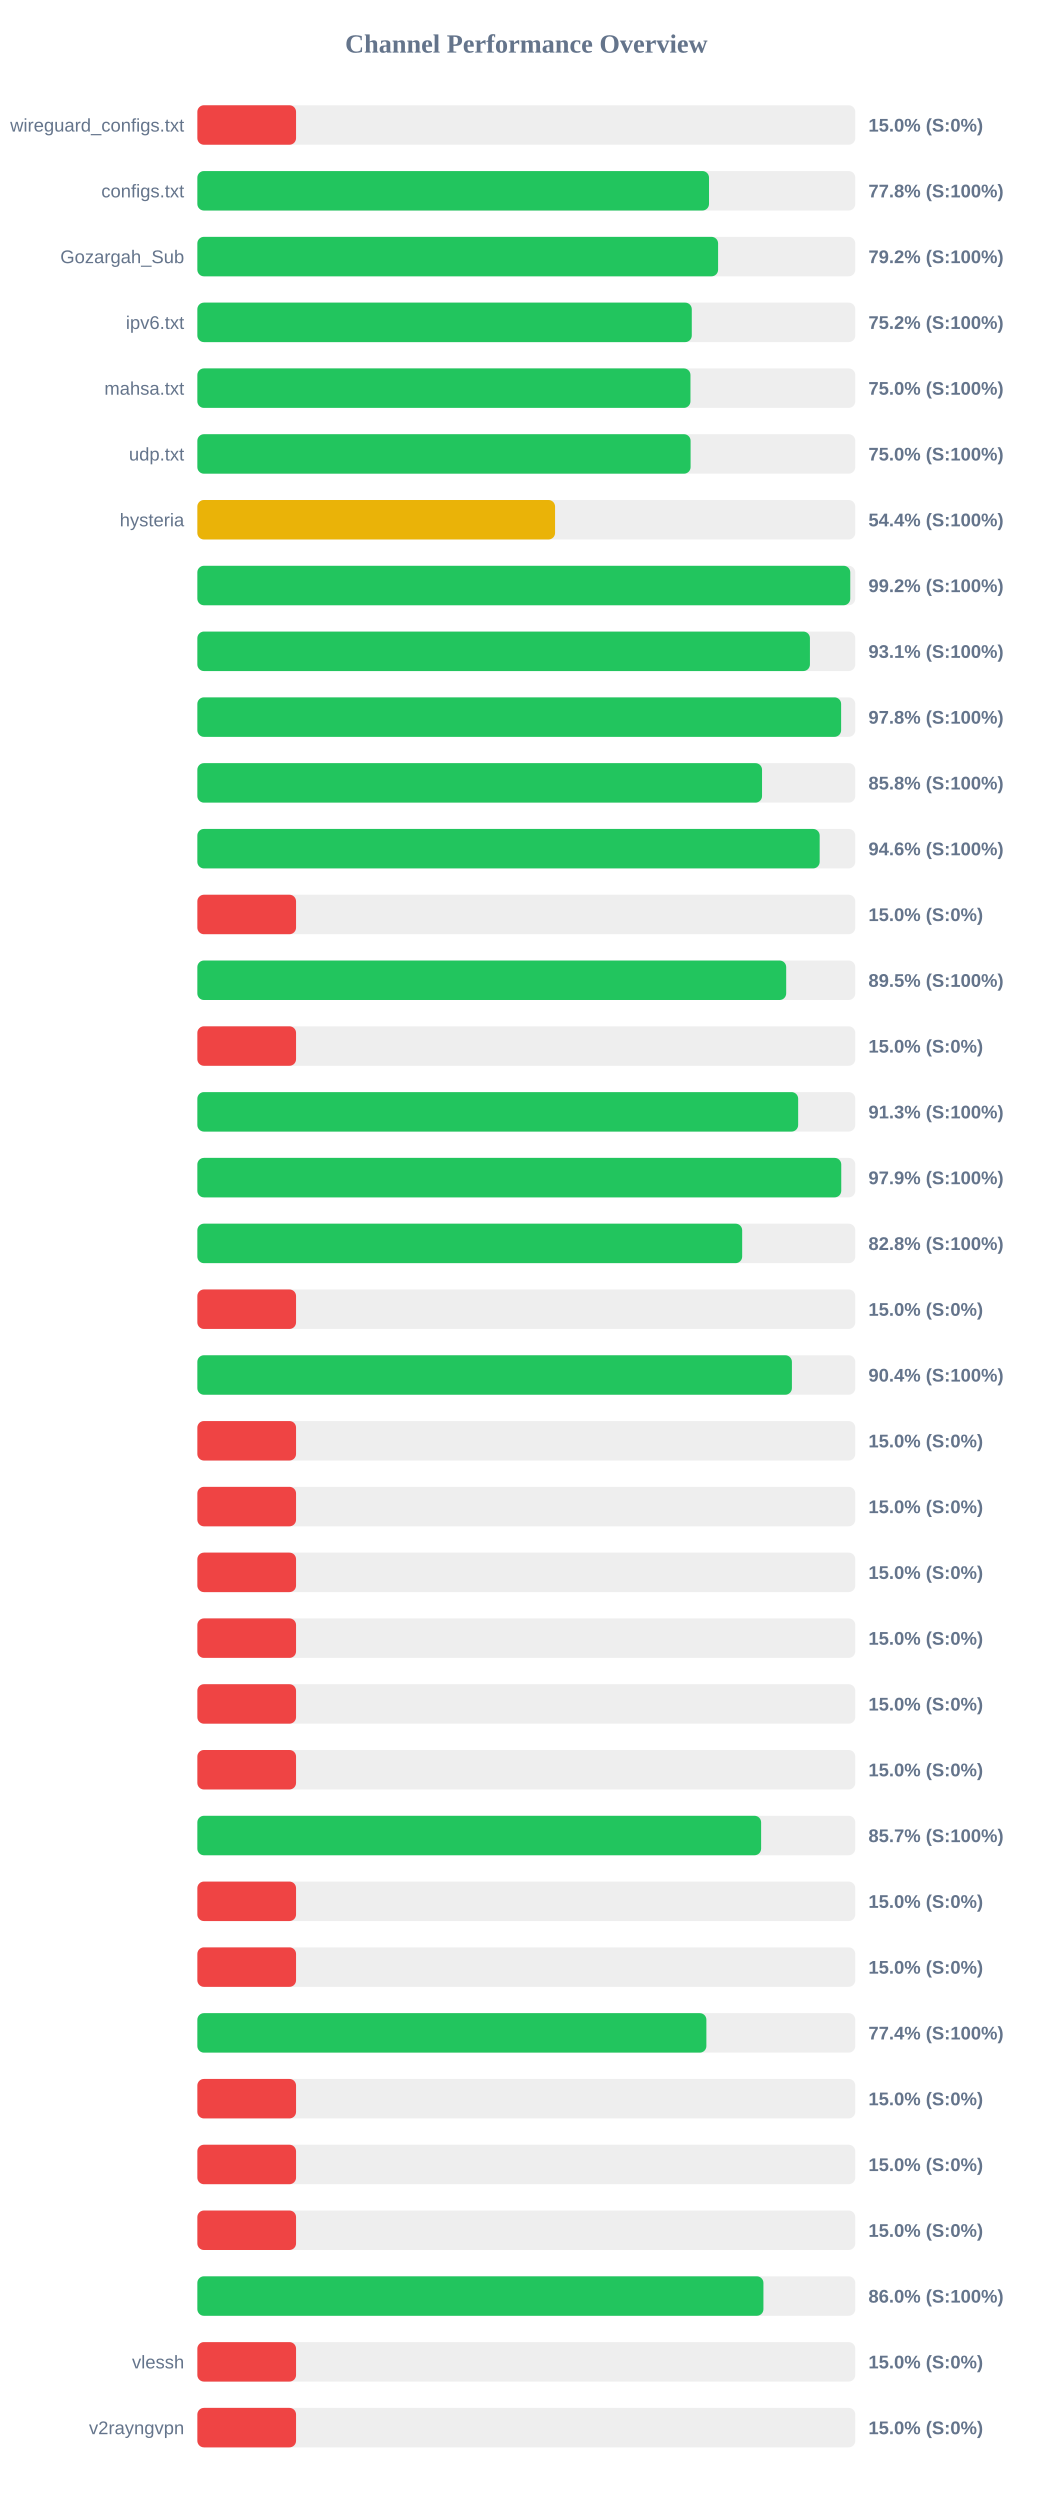
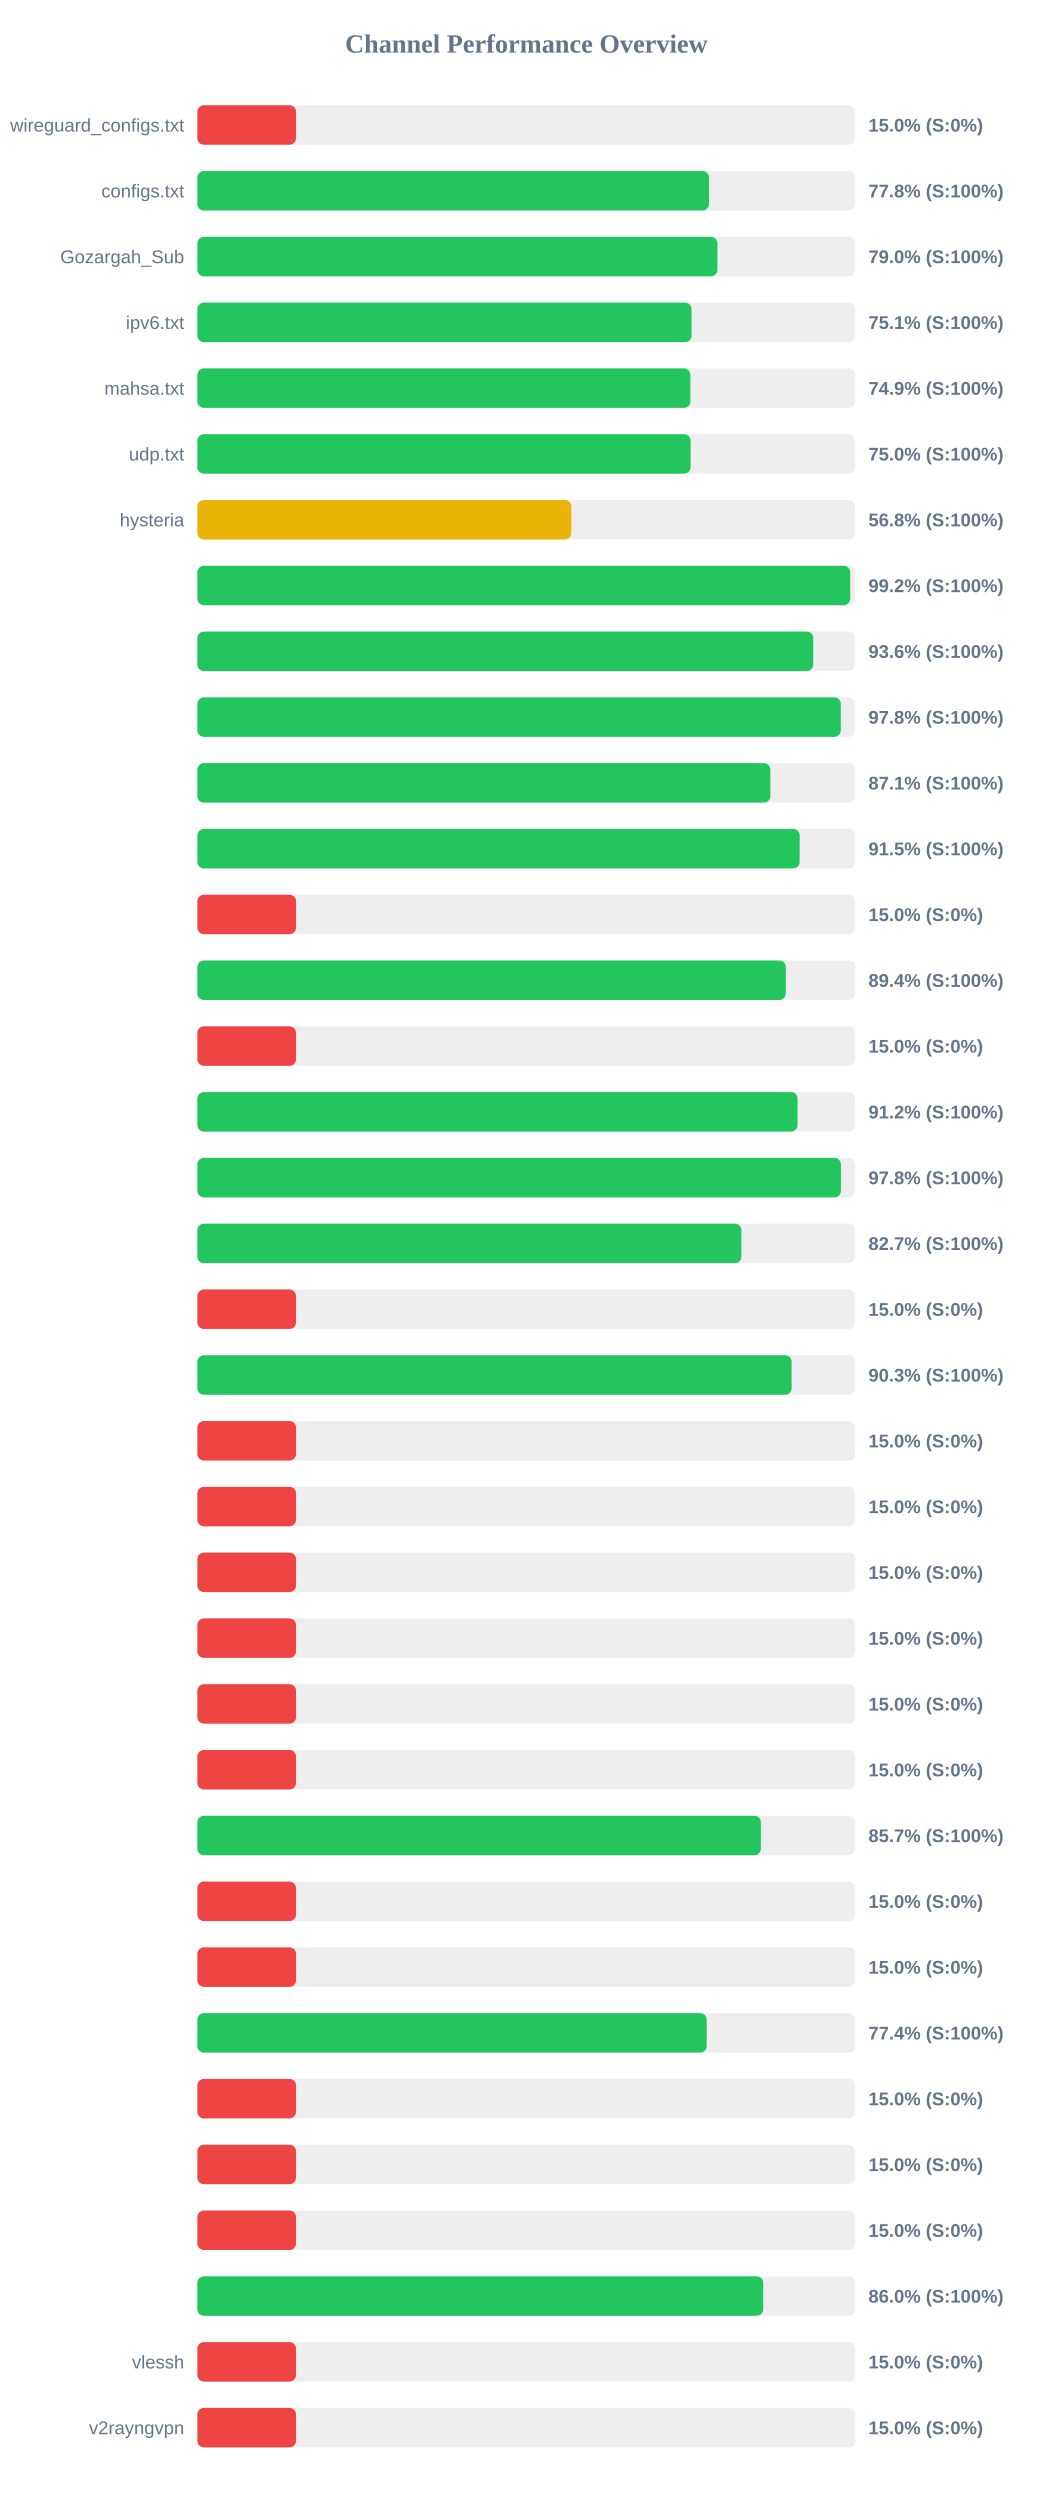
<svg xmlns="http://www.w3.org/2000/svg" width="800" height="1900" version="1.1">
  <style>
        .row { font: 14px Arial; fill: #64748b; }
        .score { font: bold 14px Arial; fill: #64748b; }
    </style>
  <text x="400" y="40" text-anchor="middle" font-size="20px" font-weight="bold" fill="#64748b">Channel Performance Overview</text>
  <rect x="150" y="80" width="500" height="30" fill="#eee" rx="5" />
  <rect x="150" y="80" width="75.0" height="30" fill="#ef4444" rx="5" />
  <text x="140" y="100" text-anchor="end" class="row">wireguard_configs.txt</text>
  <text x="660" y="100" text-anchor="start" class="score">15.0% (S:0%)</text>
  <rect x="150" y="130" width="500" height="30" fill="#eee" rx="5" />
  <rect x="150" y="130" width="388.85" height="30" fill="#22c55e" rx="5" />
  <text x="140" y="150" text-anchor="end" class="row">configs.txt</text>
  <text x="660" y="150" text-anchor="start" class="score">77.8% (S:100%)</text>
  <rect x="150" y="180" width="500" height="30" fill="#eee" rx="5" />
-   <rect x="150" y="180" width="395.75" height="30" fill="#22c55e" rx="5" />
+   <rect x="150" y="180" width="395.25" height="30" fill="#22c55e" rx="5" />
  <text x="140" y="200" text-anchor="end" class="row">Gozargah_Sub</text>
-   <text x="660" y="200" text-anchor="start" class="score">79.2% (S:100%)</text>
+   <text x="660" y="200" text-anchor="start" class="score">79.0% (S:100%)</text>
  <rect x="150" y="230" width="500" height="30" fill="#eee" rx="5" />
-   <rect x="150" y="230" width="375.75" height="30" fill="#22c55e" rx="5" />
+   <rect x="150" y="230" width="375.6" height="30" fill="#22c55e" rx="5" />
  <text x="140" y="250" text-anchor="end" class="row">ipv6.txt</text>
-   <text x="660" y="250" text-anchor="start" class="score">75.2% (S:100%)</text>
+   <text x="660" y="250" text-anchor="start" class="score">75.1% (S:100%)</text>
  <rect x="150" y="280" width="500" height="30" fill="#eee" rx="5" />
-   <rect x="150" y="280" width="374.75" height="30" fill="#22c55e" rx="5" />
+   <rect x="150" y="280" width="374.7" height="30" fill="#22c55e" rx="5" />
  <text x="140" y="300" text-anchor="end" class="row">mahsa.txt</text>
-   <text x="660" y="300" text-anchor="start" class="score">75.0% (S:100%)</text>
+   <text x="660" y="300" text-anchor="start" class="score">74.9% (S:100%)</text>
  <rect x="150" y="330" width="500" height="30" fill="#eee" rx="5" />
  <rect x="150" y="330" width="374.85" height="30" fill="#22c55e" rx="5" />
  <text x="140" y="350" text-anchor="end" class="row">udp.txt</text>
  <text x="660" y="350" text-anchor="start" class="score">75.0% (S:100%)</text>
  <rect x="150" y="380" width="500" height="30" fill="#eee" rx="5" />
-   <rect x="150" y="380" width="271.85" height="30" fill="#eab308" rx="5" />
+   <rect x="150" y="380" width="284.15" height="30" fill="#eab308" rx="5" />
  <text x="140" y="400" text-anchor="end" class="row">hysteria</text>
-   <text x="660" y="400" text-anchor="start" class="score">54.4% (S:100%)</text>
+   <text x="660" y="400" text-anchor="start" class="score">56.8% (S:100%)</text>
  <rect x="150" y="430" width="500" height="30" fill="#eee" rx="5" />
-   <rect x="150" y="430" width="496.2" height="30" fill="#22c55e" rx="5" />
+   <rect x="150" y="430" width="496.15" height="30" fill="#22c55e" rx="5" />
  <text x="140" y="450" text-anchor="end" class="row" />
  <text x="660" y="450" text-anchor="start" class="score">99.2% (S:100%)</text>
  <rect x="150" y="480" width="500" height="30" fill="#eee" rx="5" />
-   <rect x="150" y="480" width="465.55" height="30" fill="#22c55e" rx="5" />
+   <rect x="150" y="480" width="468.1" height="30" fill="#22c55e" rx="5" />
  <text x="140" y="500" text-anchor="end" class="row" />
-   <text x="660" y="500" text-anchor="start" class="score">93.1% (S:100%)</text>
+   <text x="660" y="500" text-anchor="start" class="score">93.6% (S:100%)</text>
  <rect x="150" y="530" width="500" height="30" fill="#eee" rx="5" />
-   <rect x="150" y="530" width="489.25" height="30" fill="#22c55e" rx="5" />
+   <rect x="150" y="530" width="489.0" height="30" fill="#22c55e" rx="5" />
  <text x="140" y="550" text-anchor="end" class="row" />
  <text x="660" y="550" text-anchor="start" class="score">97.8% (S:100%)</text>
  <rect x="150" y="580" width="500" height="30" fill="#eee" rx="5" />
-   <rect x="150" y="580" width="429.15" height="30" fill="#22c55e" rx="5" />
+   <rect x="150" y="580" width="435.5" height="30" fill="#22c55e" rx="5" />
  <text x="140" y="600" text-anchor="end" class="row" />
-   <text x="660" y="600" text-anchor="start" class="score">85.8% (S:100%)</text>
+   <text x="660" y="600" text-anchor="start" class="score">87.1% (S:100%)</text>
  <rect x="150" y="630" width="500" height="30" fill="#eee" rx="5" />
-   <rect x="150" y="630" width="472.95" height="30" fill="#22c55e" rx="5" />
+   <rect x="150" y="630" width="457.75" height="30" fill="#22c55e" rx="5" />
  <text x="140" y="650" text-anchor="end" class="row" />
-   <text x="660" y="650" text-anchor="start" class="score">94.6% (S:100%)</text>
+   <text x="660" y="650" text-anchor="start" class="score">91.5% (S:100%)</text>
  <rect x="150" y="680" width="500" height="30" fill="#eee" rx="5" />
  <rect x="150" y="680" width="75.0" height="30" fill="#ef4444" rx="5" />
  <text x="140" y="700" text-anchor="end" class="row" />
  <text x="660" y="700" text-anchor="start" class="score">15.0% (S:0%)</text>
  <rect x="150" y="730" width="500" height="30" fill="#eee" rx="5" />
-   <rect x="150" y="730" width="447.5" height="30" fill="#22c55e" rx="5" />
+   <rect x="150" y="730" width="447.2" height="30" fill="#22c55e" rx="5" />
  <text x="140" y="750" text-anchor="end" class="row" />
-   <text x="660" y="750" text-anchor="start" class="score">89.5% (S:100%)</text>
+   <text x="660" y="750" text-anchor="start" class="score">89.4% (S:100%)</text>
  <rect x="150" y="780" width="500" height="30" fill="#eee" rx="5" />
  <rect x="150" y="780" width="75.0" height="30" fill="#ef4444" rx="5" />
  <text x="140" y="800" text-anchor="end" class="row" />
  <text x="660" y="800" text-anchor="start" class="score">15.0% (S:0%)</text>
  <rect x="150" y="830" width="500" height="30" fill="#eee" rx="5" />
-   <rect x="150" y="830" width="456.6" height="30" fill="#22c55e" rx="5" />
+   <rect x="150" y="830" width="456.15" height="30" fill="#22c55e" rx="5" />
  <text x="140" y="850" text-anchor="end" class="row" />
-   <text x="660" y="850" text-anchor="start" class="score">91.3% (S:100%)</text>
+   <text x="660" y="850" text-anchor="start" class="score">91.2% (S:100%)</text>
  <rect x="150" y="880" width="500" height="30" fill="#eee" rx="5" />
-   <rect x="150" y="880" width="489.35" height="30" fill="#22c55e" rx="5" />
+   <rect x="150" y="880" width="489.1" height="30" fill="#22c55e" rx="5" />
  <text x="140" y="900" text-anchor="end" class="row" />
-   <text x="660" y="900" text-anchor="start" class="score">97.9% (S:100%)</text>
+   <text x="660" y="900" text-anchor="start" class="score">97.8% (S:100%)</text>
  <rect x="150" y="930" width="500" height="30" fill="#eee" rx="5" />
-   <rect x="150" y="930" width="414.05" height="30" fill="#22c55e" rx="5" />
+   <rect x="150" y="930" width="413.45" height="30" fill="#22c55e" rx="5" />
  <text x="140" y="950" text-anchor="end" class="row" />
-   <text x="660" y="950" text-anchor="start" class="score">82.8% (S:100%)</text>
+   <text x="660" y="950" text-anchor="start" class="score">82.7% (S:100%)</text>
  <rect x="150" y="980" width="500" height="30" fill="#eee" rx="5" />
  <rect x="150" y="980" width="75.0" height="30" fill="#ef4444" rx="5" />
  <text x="140" y="1000" text-anchor="end" class="row" />
  <text x="660" y="1000" text-anchor="start" class="score">15.0% (S:0%)</text>
  <rect x="150" y="1030" width="500" height="30" fill="#eee" rx="5" />
-   <rect x="150" y="1030" width="451.85" height="30" fill="#22c55e" rx="5" />
+   <rect x="150" y="1030" width="451.65" height="30" fill="#22c55e" rx="5" />
  <text x="140" y="1050" text-anchor="end" class="row" />
-   <text x="660" y="1050" text-anchor="start" class="score">90.4% (S:100%)</text>
+   <text x="660" y="1050" text-anchor="start" class="score">90.3% (S:100%)</text>
  <rect x="150" y="1080" width="500" height="30" fill="#eee" rx="5" />
  <rect x="150" y="1080" width="75.0" height="30" fill="#ef4444" rx="5" />
  <text x="140" y="1100" text-anchor="end" class="row" />
  <text x="660" y="1100" text-anchor="start" class="score">15.0% (S:0%)</text>
  <rect x="150" y="1130" width="500" height="30" fill="#eee" rx="5" />
  <rect x="150" y="1130" width="75.0" height="30" fill="#ef4444" rx="5" />
  <text x="140" y="1150" text-anchor="end" class="row" />
  <text x="660" y="1150" text-anchor="start" class="score">15.0% (S:0%)</text>
  <rect x="150" y="1180" width="500" height="30" fill="#eee" rx="5" />
  <rect x="150" y="1180" width="75.0" height="30" fill="#ef4444" rx="5" />
  <text x="140" y="1200" text-anchor="end" class="row" />
  <text x="660" y="1200" text-anchor="start" class="score">15.0% (S:0%)</text>
  <rect x="150" y="1230" width="500" height="30" fill="#eee" rx="5" />
  <rect x="150" y="1230" width="75.0" height="30" fill="#ef4444" rx="5" />
  <text x="140" y="1250" text-anchor="end" class="row" />
  <text x="660" y="1250" text-anchor="start" class="score">15.0% (S:0%)</text>
  <rect x="150" y="1280" width="500" height="30" fill="#eee" rx="5" />
  <rect x="150" y="1280" width="75.0" height="30" fill="#ef4444" rx="5" />
  <text x="140" y="1300" text-anchor="end" class="row" />
  <text x="660" y="1300" text-anchor="start" class="score">15.0% (S:0%)</text>
  <rect x="150" y="1330" width="500" height="30" fill="#eee" rx="5" />
  <rect x="150" y="1330" width="75.0" height="30" fill="#ef4444" rx="5" />
  <text x="140" y="1350" text-anchor="end" class="row" />
  <text x="660" y="1350" text-anchor="start" class="score">15.0% (S:0%)</text>
  <rect x="150" y="1380" width="500" height="30" fill="#eee" rx="5" />
-   <rect x="150" y="1380" width="428.45" height="30" fill="#22c55e" rx="5" />
+   <rect x="150" y="1380" width="428.25" height="30" fill="#22c55e" rx="5" />
  <text x="140" y="1400" text-anchor="end" class="row" />
  <text x="660" y="1400" text-anchor="start" class="score">85.7% (S:100%)</text>
  <rect x="150" y="1430" width="500" height="30" fill="#eee" rx="5" />
  <rect x="150" y="1430" width="75.0" height="30" fill="#ef4444" rx="5" />
  <text x="140" y="1450" text-anchor="end" class="row" />
  <text x="660" y="1450" text-anchor="start" class="score">15.0% (S:0%)</text>
  <rect x="150" y="1480" width="500" height="30" fill="#eee" rx="5" />
  <rect x="150" y="1480" width="75.0" height="30" fill="#ef4444" rx="5" />
  <text x="140" y="1500" text-anchor="end" class="row" />
  <text x="660" y="1500" text-anchor="start" class="score">15.0% (S:0%)</text>
  <rect x="150" y="1530" width="500" height="30" fill="#eee" rx="5" />
-   <rect x="150" y="1530" width="386.85" height="30" fill="#22c55e" rx="5" />
+   <rect x="150" y="1530" width="387.1" height="30" fill="#22c55e" rx="5" />
  <text x="140" y="1550" text-anchor="end" class="row" />
  <text x="660" y="1550" text-anchor="start" class="score">77.4% (S:100%)</text>
  <rect x="150" y="1580" width="500" height="30" fill="#eee" rx="5" />
  <rect x="150" y="1580" width="75.0" height="30" fill="#ef4444" rx="5" />
  <text x="140" y="1600" text-anchor="end" class="row" />
  <text x="660" y="1600" text-anchor="start" class="score">15.0% (S:0%)</text>
  <rect x="150" y="1630" width="500" height="30" fill="#eee" rx="5" />
  <rect x="150" y="1630" width="75.0" height="30" fill="#ef4444" rx="5" />
  <text x="140" y="1650" text-anchor="end" class="row" />
  <text x="660" y="1650" text-anchor="start" class="score">15.0% (S:0%)</text>
  <rect x="150" y="1680" width="500" height="30" fill="#eee" rx="5" />
  <rect x="150" y="1680" width="75.0" height="30" fill="#ef4444" rx="5" />
  <text x="140" y="1700" text-anchor="end" class="row" />
  <text x="660" y="1700" text-anchor="start" class="score">15.0% (S:0%)</text>
  <rect x="150" y="1730" width="500" height="30" fill="#eee" rx="5" />
-   <rect x="150" y="1730" width="430.2" height="30" fill="#22c55e" rx="5" />
+   <rect x="150" y="1730" width="430.05" height="30" fill="#22c55e" rx="5" />
  <text x="140" y="1750" text-anchor="end" class="row" />
  <text x="660" y="1750" text-anchor="start" class="score">86.0% (S:100%)</text>
  <rect x="150" y="1780" width="500" height="30" fill="#eee" rx="5" />
  <rect x="150" y="1780" width="75.0" height="30" fill="#ef4444" rx="5" />
  <text x="140" y="1800" text-anchor="end" class="row">vlessh</text>
  <text x="660" y="1800" text-anchor="start" class="score">15.0% (S:0%)</text>
  <rect x="150" y="1830" width="500" height="30" fill="#eee" rx="5" />
  <rect x="150" y="1830" width="75.0" height="30" fill="#ef4444" rx="5" />
  <text x="140" y="1850" text-anchor="end" class="row">v2rayngvpn</text>
  <text x="660" y="1850" text-anchor="start" class="score">15.0% (S:0%)</text>
</svg>
